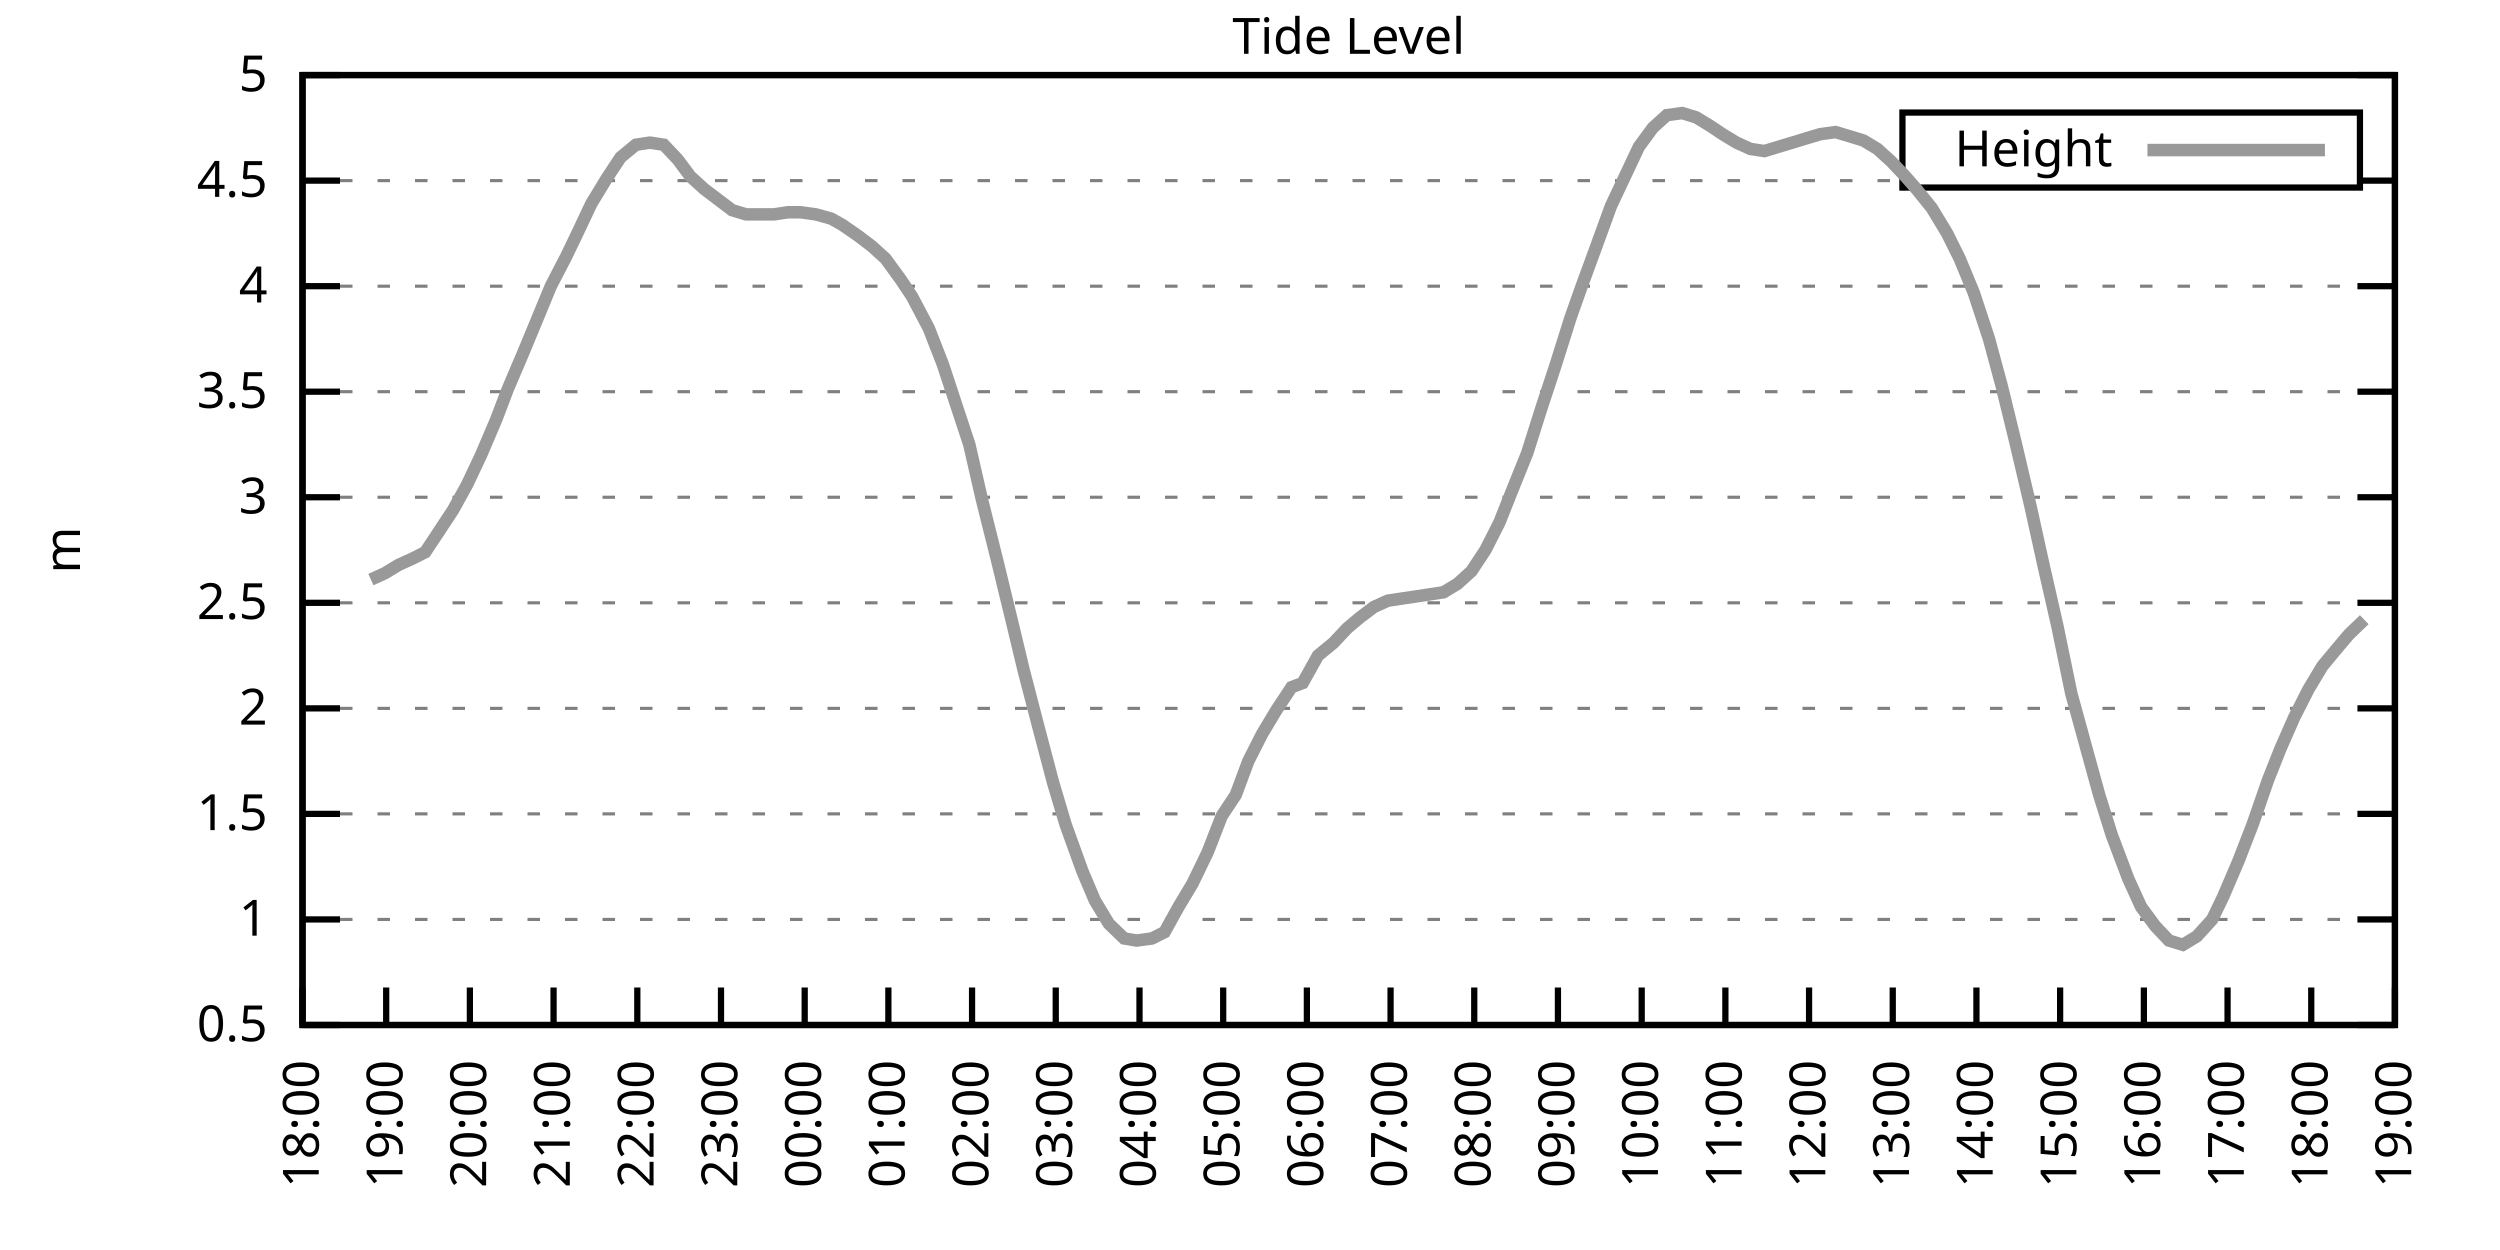
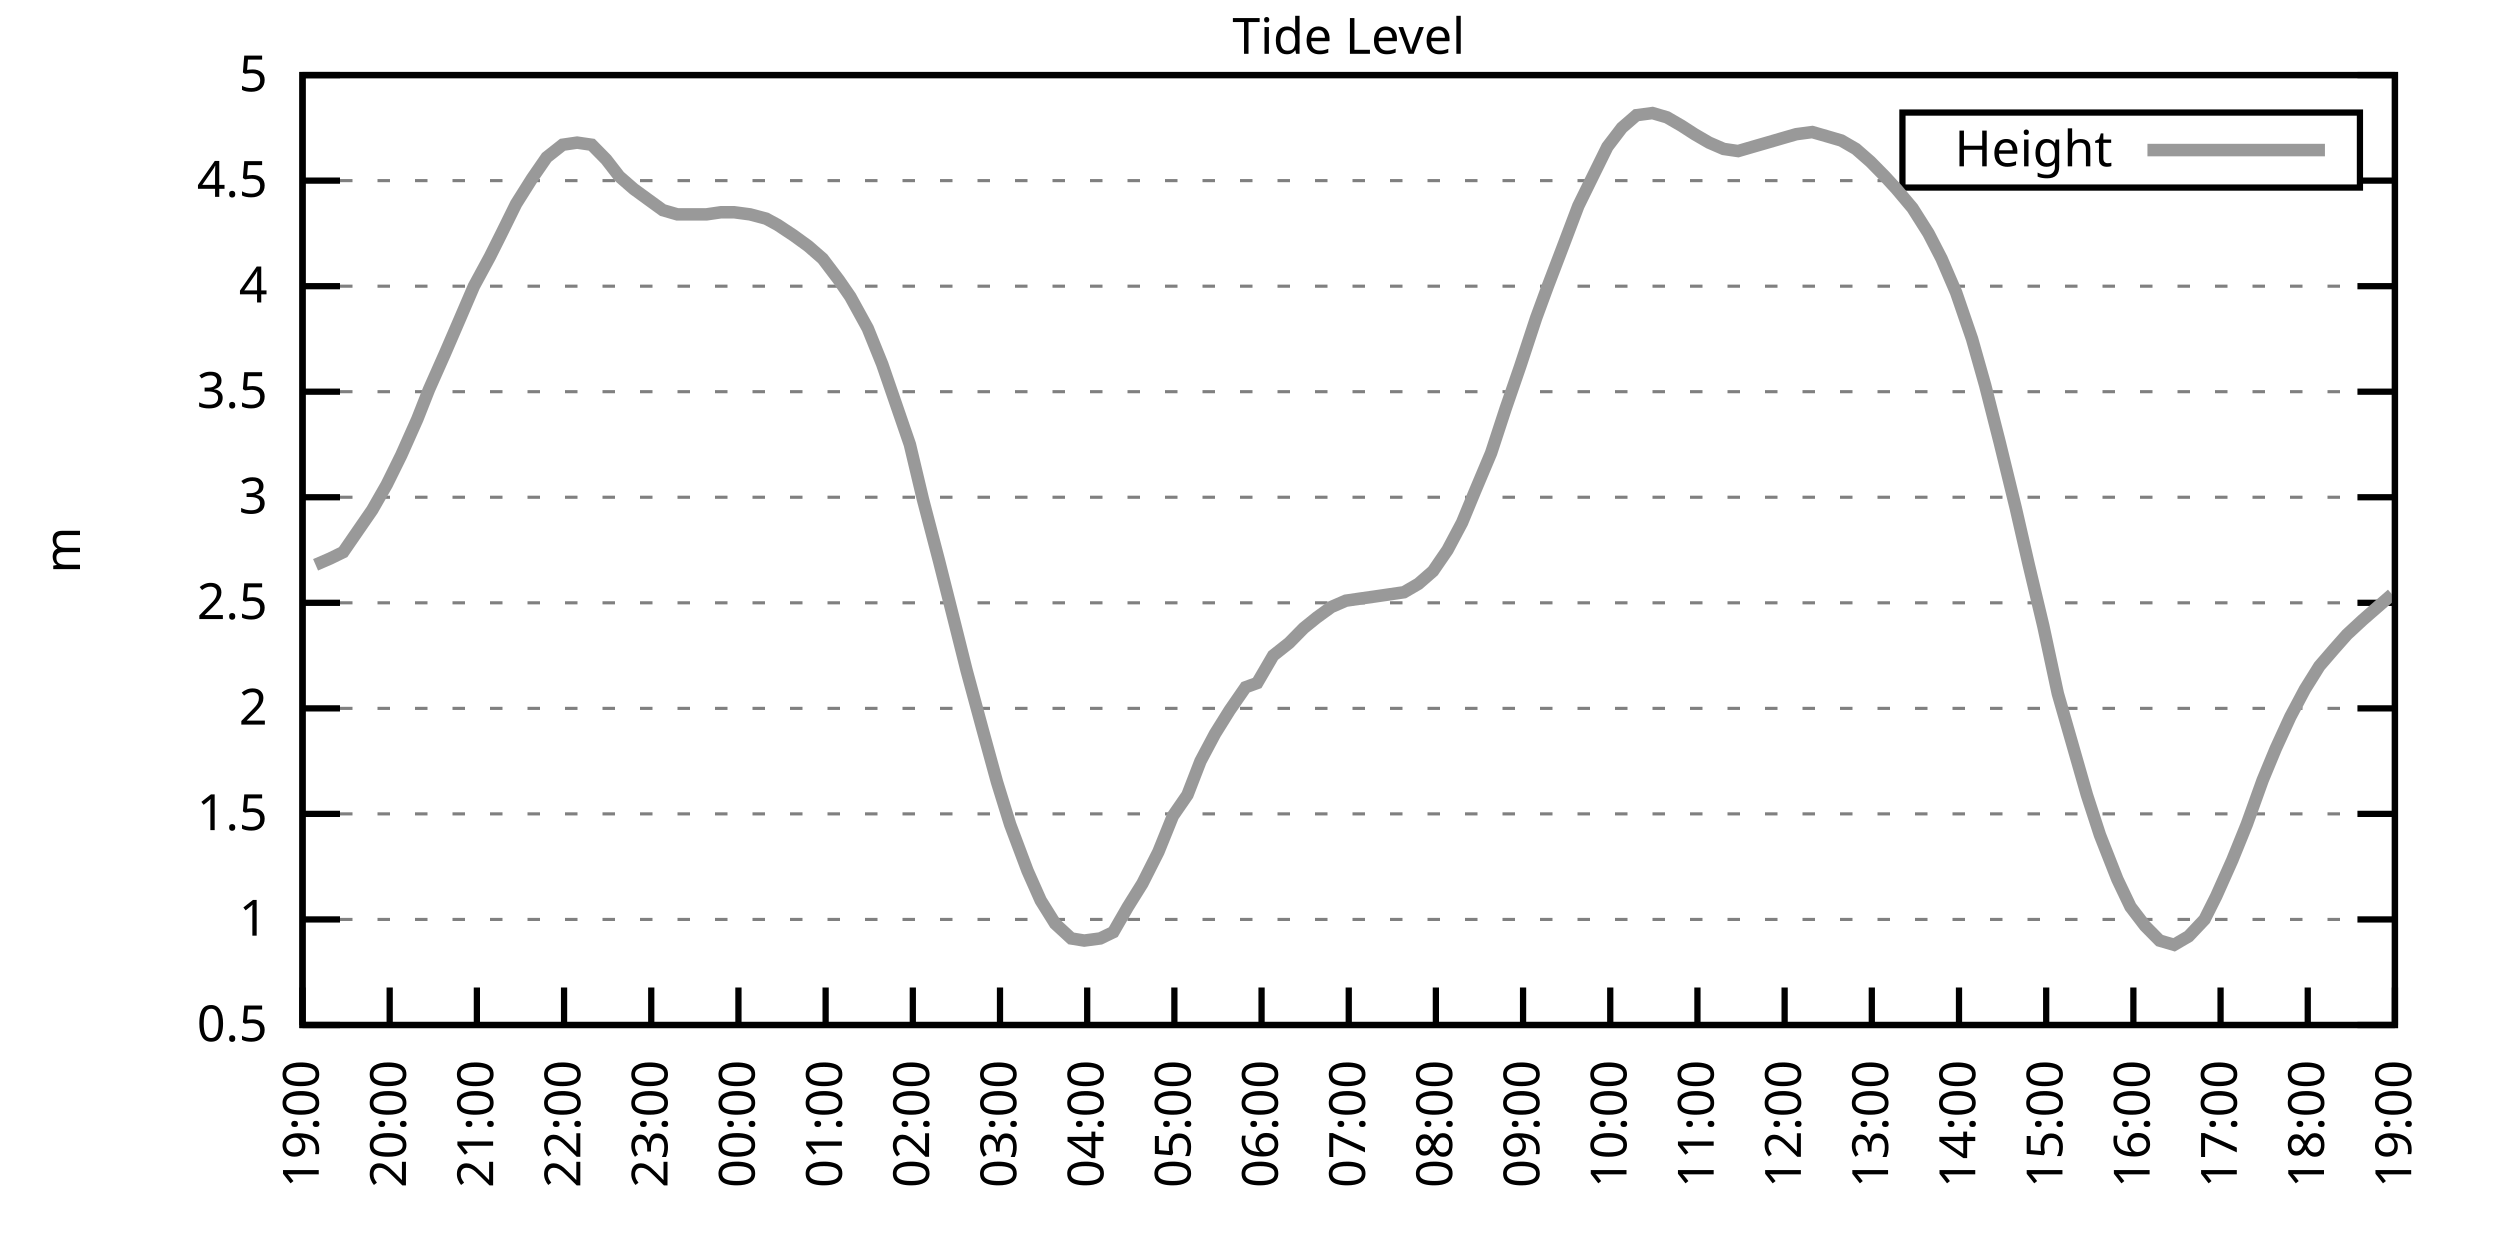
<svg xmlns="http://www.w3.org/2000/svg" xmlns:xlink="http://www.w3.org/1999/xlink" width="400" height="200" viewBox="0 0 400 200">
  <g id="gnuplot_canvas">
    <rect x="0" y="0" width="400" height="200" fill="none" />
    <defs>
      <circle id="gpDot" r="0.5" stroke-width="0.5" stroke="currentColor" />
      <path id="gpPt0" stroke-width="0.333" stroke="currentColor" d="M-1,0 h2 M0,-1 v2" />
      <path id="gpPt1" stroke-width="0.333" stroke="currentColor" d="M-1,-1 L1,1 M1,-1 L-1,1" />
      <path id="gpPt2" stroke-width="0.333" stroke="currentColor" d="M-1,0 L1,0 M0,-1 L0,1 M-1,-1 L1,1 M-1,1 L1,-1" />
      <rect id="gpPt3" stroke-width="0.333" stroke="currentColor" x="-1" y="-1" width="2" height="2" />
      <rect id="gpPt4" stroke-width="0.333" stroke="currentColor" fill="currentColor" x="-1" y="-1" width="2" height="2" />
      <circle id="gpPt5" stroke-width="0.333" stroke="currentColor" cx="0" cy="0" r="1" />
      <use xlink:href="#gpPt5" id="gpPt6" fill="currentColor" stroke="none" />
      <path id="gpPt7" stroke-width="0.333" stroke="currentColor" d="M0,-1.33 L-1.33,0.67 L1.33,0.67 z" />
      <use xlink:href="#gpPt7" id="gpPt8" fill="currentColor" stroke="none" />
      <use xlink:href="#gpPt7" id="gpPt9" stroke="currentColor" transform="rotate(180)" />
      <use xlink:href="#gpPt9" id="gpPt10" fill="currentColor" stroke="none" />
      <use xlink:href="#gpPt3" id="gpPt11" stroke="currentColor" transform="rotate(45)" />
      <use xlink:href="#gpPt11" id="gpPt12" fill="currentColor" stroke="none" />
      <path id="gpPt13" stroke-width="0.333" stroke="currentColor" d="M0,1.330 L1.265,0.411 L0.782,-1.067 L-0.782,-1.076 L-1.265,0.411 z" />
      <use xlink:href="#gpPt13" id="gpPt14" fill="currentColor" stroke="none" />
      <filter id="textbox" filterUnits="objectBoundingBox" x="0" y="0" height="1" width="1">
        <feFlood flood-color="white" flood-opacity="1" result="bgnd" />
        <feComposite in="SourceGraphic" in2="bgnd" operator="atop" />
      </filter>
      <filter id="greybox" filterUnits="objectBoundingBox" x="0" y="0" height="1" width="1">
        <feFlood flood-color="lightgrey" flood-opacity="1" result="grey" />
        <feComposite in="SourceGraphic" in2="grey" operator="atop" />
      </filter>
    </defs>
    <g fill="none" color="white" stroke="currentColor" stroke-width="1.00" stroke-linecap="butt" stroke-linejoin="miter">
</g>
    <g fill="none" color="black" stroke="currentColor" stroke-width="1.00" stroke-linecap="butt" stroke-linejoin="miter">
      <g stroke="none" shape-rendering="crispEdges">
        <polygon fill="rgb(255, 255, 255)" points="48.40,164.00 383.18,164.00 383.18,12.02 48.40,12.02 " />
      </g>
    </g>
    <g fill="none" color="black" stroke="currentColor" stroke-width="1.00" stroke-linecap="butt" stroke-linejoin="miter">
</g>
    <g fill="none" color="black" stroke="black" stroke-width="0.50" stroke-linecap="butt" stroke-linejoin="miter">
</g>
    <g fill="none" color="gray" stroke="currentColor" stroke-width="0.50" stroke-linecap="butt" stroke-linejoin="miter">
      <path stroke="gray" stroke-dasharray="2,4" class="gridline" d="M48.40,164.00 L383.19,164.00  " />
    </g>
    <g fill="none" color="gray" stroke="gray" stroke-width="1.00" stroke-linecap="butt" stroke-linejoin="miter">
</g>
    <g fill="none" color="black" stroke="currentColor" stroke-width="1.00" stroke-linecap="butt" stroke-linejoin="miter">
      <path stroke="black" d="M48.40,164.00 L54.40,164.00 M383.19,164.00 L377.19,164.00  " />
      <g transform="translate(42.80,166.60)" stroke="none" fill="black" font-family="Sans" font-size="8.00" text-anchor="end">
        <text>
          <tspan font-family="Sans"> 0.5</tspan>
        </text>
      </g>
    </g>
    <g fill="none" color="black" stroke="currentColor" stroke-width="1.00" stroke-linecap="butt" stroke-linejoin="miter">
</g>
    <g fill="none" color="black" stroke="black" stroke-width="0.50" stroke-linecap="butt" stroke-linejoin="miter">
</g>
    <g fill="none" color="gray" stroke="currentColor" stroke-width="0.50" stroke-linecap="butt" stroke-linejoin="miter">
      <path stroke="gray" stroke-dasharray="2,4" class="gridline" d="M48.40,147.11 L383.19,147.11  " />
    </g>
    <g fill="none" color="gray" stroke="gray" stroke-width="1.00" stroke-linecap="butt" stroke-linejoin="miter">
</g>
    <g fill="none" color="black" stroke="currentColor" stroke-width="1.00" stroke-linecap="butt" stroke-linejoin="miter">
      <path stroke="black" d="M48.40,147.11 L54.40,147.11 M383.19,147.11 L377.19,147.11  " />
      <g transform="translate(42.80,149.71)" stroke="none" fill="black" font-family="Sans" font-size="8.00" text-anchor="end">
        <text>
          <tspan font-family="Sans"> 1</tspan>
        </text>
      </g>
    </g>
    <g fill="none" color="black" stroke="currentColor" stroke-width="1.00" stroke-linecap="butt" stroke-linejoin="miter">
</g>
    <g fill="none" color="black" stroke="black" stroke-width="0.50" stroke-linecap="butt" stroke-linejoin="miter">
</g>
    <g fill="none" color="gray" stroke="currentColor" stroke-width="0.50" stroke-linecap="butt" stroke-linejoin="miter">
      <path stroke="gray" stroke-dasharray="2,4" class="gridline" d="M48.40,130.22 L383.19,130.22  " />
    </g>
    <g fill="none" color="gray" stroke="gray" stroke-width="1.00" stroke-linecap="butt" stroke-linejoin="miter">
</g>
    <g fill="none" color="black" stroke="currentColor" stroke-width="1.00" stroke-linecap="butt" stroke-linejoin="miter">
      <path stroke="black" d="M48.40,130.22 L54.40,130.22 M383.19,130.22 L377.19,130.22  " />
      <g transform="translate(42.80,132.82)" stroke="none" fill="black" font-family="Sans" font-size="8.00" text-anchor="end">
        <text>
          <tspan font-family="Sans"> 1.5</tspan>
        </text>
      </g>
    </g>
    <g fill="none" color="black" stroke="currentColor" stroke-width="1.00" stroke-linecap="butt" stroke-linejoin="miter">
</g>
    <g fill="none" color="black" stroke="black" stroke-width="0.50" stroke-linecap="butt" stroke-linejoin="miter">
</g>
    <g fill="none" color="gray" stroke="currentColor" stroke-width="0.50" stroke-linecap="butt" stroke-linejoin="miter">
      <path stroke="gray" stroke-dasharray="2,4" class="gridline" d="M48.40,113.34 L383.19,113.34  " />
    </g>
    <g fill="none" color="gray" stroke="gray" stroke-width="1.00" stroke-linecap="butt" stroke-linejoin="miter">
</g>
    <g fill="none" color="black" stroke="currentColor" stroke-width="1.00" stroke-linecap="butt" stroke-linejoin="miter">
      <path stroke="black" d="M48.40,113.34 L54.40,113.34 M383.19,113.34 L377.19,113.34  " />
      <g transform="translate(42.80,115.94)" stroke="none" fill="black" font-family="Sans" font-size="8.00" text-anchor="end">
        <text>
          <tspan font-family="Sans"> 2</tspan>
        </text>
      </g>
    </g>
    <g fill="none" color="black" stroke="currentColor" stroke-width="1.00" stroke-linecap="butt" stroke-linejoin="miter">
</g>
    <g fill="none" color="black" stroke="black" stroke-width="0.50" stroke-linecap="butt" stroke-linejoin="miter">
</g>
    <g fill="none" color="gray" stroke="currentColor" stroke-width="0.50" stroke-linecap="butt" stroke-linejoin="miter">
      <path stroke="gray" stroke-dasharray="2,4" class="gridline" d="M48.40,96.45 L383.19,96.45  " />
    </g>
    <g fill="none" color="gray" stroke="gray" stroke-width="1.00" stroke-linecap="butt" stroke-linejoin="miter">
</g>
    <g fill="none" color="black" stroke="currentColor" stroke-width="1.00" stroke-linecap="butt" stroke-linejoin="miter">
      <path stroke="black" d="M48.40,96.45 L54.40,96.45 M383.19,96.45 L377.19,96.45  " />
      <g transform="translate(42.80,99.05)" stroke="none" fill="black" font-family="Sans" font-size="8.00" text-anchor="end">
        <text>
          <tspan font-family="Sans"> 2.5</tspan>
        </text>
      </g>
    </g>
    <g fill="none" color="black" stroke="currentColor" stroke-width="1.00" stroke-linecap="butt" stroke-linejoin="miter">
</g>
    <g fill="none" color="black" stroke="black" stroke-width="0.50" stroke-linecap="butt" stroke-linejoin="miter">
</g>
    <g fill="none" color="gray" stroke="currentColor" stroke-width="0.50" stroke-linecap="butt" stroke-linejoin="miter">
      <path stroke="gray" stroke-dasharray="2,4" class="gridline" d="M48.40,79.56 L383.19,79.56  " />
    </g>
    <g fill="none" color="gray" stroke="gray" stroke-width="1.00" stroke-linecap="butt" stroke-linejoin="miter">
</g>
    <g fill="none" color="black" stroke="currentColor" stroke-width="1.00" stroke-linecap="butt" stroke-linejoin="miter">
      <path stroke="black" d="M48.40,79.56 L54.40,79.56 M383.19,79.56 L377.19,79.56  " />
      <g transform="translate(42.80,82.16)" stroke="none" fill="black" font-family="Sans" font-size="8.00" text-anchor="end">
        <text>
          <tspan font-family="Sans"> 3</tspan>
        </text>
      </g>
    </g>
    <g fill="none" color="black" stroke="currentColor" stroke-width="1.00" stroke-linecap="butt" stroke-linejoin="miter">
</g>
    <g fill="none" color="black" stroke="black" stroke-width="0.50" stroke-linecap="butt" stroke-linejoin="miter">
</g>
    <g fill="none" color="gray" stroke="currentColor" stroke-width="0.50" stroke-linecap="butt" stroke-linejoin="miter">
      <path stroke="gray" stroke-dasharray="2,4" class="gridline" d="M48.40,62.67 L383.19,62.67  " />
    </g>
    <g fill="none" color="gray" stroke="gray" stroke-width="1.00" stroke-linecap="butt" stroke-linejoin="miter">
</g>
    <g fill="none" color="black" stroke="currentColor" stroke-width="1.00" stroke-linecap="butt" stroke-linejoin="miter">
      <path stroke="black" d="M48.40,62.67 L54.40,62.67 M383.19,62.67 L377.19,62.67  " />
      <g transform="translate(42.80,65.27)" stroke="none" fill="black" font-family="Sans" font-size="8.00" text-anchor="end">
        <text>
          <tspan font-family="Sans"> 3.5</tspan>
        </text>
      </g>
    </g>
    <g fill="none" color="black" stroke="currentColor" stroke-width="1.00" stroke-linecap="butt" stroke-linejoin="miter">
</g>
    <g fill="none" color="black" stroke="black" stroke-width="0.50" stroke-linecap="butt" stroke-linejoin="miter">
</g>
    <g fill="none" color="gray" stroke="currentColor" stroke-width="0.50" stroke-linecap="butt" stroke-linejoin="miter">
      <path stroke="gray" stroke-dasharray="2,4" class="gridline" d="M48.40,45.79 L383.19,45.79  " />
    </g>
    <g fill="none" color="gray" stroke="gray" stroke-width="1.00" stroke-linecap="butt" stroke-linejoin="miter">
</g>
    <g fill="none" color="black" stroke="currentColor" stroke-width="1.00" stroke-linecap="butt" stroke-linejoin="miter">
      <path stroke="black" d="M48.40,45.79 L54.40,45.79 M383.19,45.79 L377.19,45.79  " />
      <g transform="translate(42.80,48.39)" stroke="none" fill="black" font-family="Sans" font-size="8.00" text-anchor="end">
        <text>
          <tspan font-family="Sans"> 4</tspan>
        </text>
      </g>
    </g>
    <g fill="none" color="black" stroke="currentColor" stroke-width="1.00" stroke-linecap="butt" stroke-linejoin="miter">
</g>
    <g fill="none" color="black" stroke="black" stroke-width="0.50" stroke-linecap="butt" stroke-linejoin="miter">
</g>
    <g fill="none" color="gray" stroke="currentColor" stroke-width="0.50" stroke-linecap="butt" stroke-linejoin="miter">
      <path stroke="gray" stroke-dasharray="2,4" class="gridline" d="M48.40,28.90 L304.39,28.90 M377.59,28.90 L383.19,28.90  " />
    </g>
    <g fill="none" color="gray" stroke="gray" stroke-width="1.00" stroke-linecap="butt" stroke-linejoin="miter">
</g>
    <g fill="none" color="black" stroke="currentColor" stroke-width="1.00" stroke-linecap="butt" stroke-linejoin="miter">
      <path stroke="black" d="M48.40,28.90 L54.40,28.90 M383.19,28.90 L377.19,28.90  " />
      <g transform="translate(42.80,31.50)" stroke="none" fill="black" font-family="Sans" font-size="8.00" text-anchor="end">
        <text>
          <tspan font-family="Sans"> 4.5</tspan>
        </text>
      </g>
    </g>
    <g fill="none" color="black" stroke="currentColor" stroke-width="1.00" stroke-linecap="butt" stroke-linejoin="miter">
</g>
    <g fill="none" color="black" stroke="black" stroke-width="0.50" stroke-linecap="butt" stroke-linejoin="miter">
</g>
    <g fill="none" color="gray" stroke="currentColor" stroke-width="0.50" stroke-linecap="butt" stroke-linejoin="miter">
      <path stroke="gray" stroke-dasharray="2,4" class="gridline" d="M48.40,12.01 L383.19,12.01  " />
    </g>
    <g fill="none" color="gray" stroke="gray" stroke-width="1.00" stroke-linecap="butt" stroke-linejoin="miter">
</g>
    <g fill="none" color="black" stroke="currentColor" stroke-width="1.00" stroke-linecap="butt" stroke-linejoin="miter">
      <path stroke="black" d="M48.40,12.01 L54.40,12.01 M383.19,12.01 L377.19,12.01  " />
      <g transform="translate(42.80,14.61)" stroke="none" fill="black" font-family="Sans" font-size="8.00" text-anchor="end">
        <text>
          <tspan font-family="Sans"> 5</tspan>
        </text>
      </g>
    </g>
    <g fill="none" color="black" stroke="currentColor" stroke-width="1.00" stroke-linecap="butt" stroke-linejoin="miter">
      <path stroke="black" d="M48.40,164.00 L48.40,158.00  " />
      <g transform="translate(51.00,169.60) rotate(270.00)" stroke="none" fill="black" font-family="Sans" font-size="8.00" text-anchor="end">
        <text>
-           <tspan font-family="Sans">18:00</tspan>
-         </text>
-       </g>
-     </g>
-     <g fill="none" color="black" stroke="currentColor" stroke-width="1.00" stroke-linecap="butt" stroke-linejoin="miter">
-       <path stroke="black" d="M61.79,164.00 L61.79,158.00  " />
-       <g transform="translate(64.39,169.60) rotate(270.00)" stroke="none" fill="black" font-family="Sans" font-size="8.00" text-anchor="end">
-         <text>
          <tspan font-family="Sans">19:00</tspan>
        </text>
      </g>
    </g>
    <g fill="none" color="black" stroke="currentColor" stroke-width="1.00" stroke-linecap="butt" stroke-linejoin="miter">
-       <path stroke="black" d="M75.18,164.00 L75.18,158.00  " />
-       <g transform="translate(77.78,169.60) rotate(270.00)" stroke="none" fill="black" font-family="Sans" font-size="8.00" text-anchor="end">
+       <path stroke="black" d="M62.35,164.00 L62.35,158.00  " />
+       <g transform="translate(64.95,169.60) rotate(270.00)" stroke="none" fill="black" font-family="Sans" font-size="8.00" text-anchor="end">
        <text>
          <tspan font-family="Sans">20:00</tspan>
        </text>
      </g>
    </g>
    <g fill="none" color="black" stroke="currentColor" stroke-width="1.00" stroke-linecap="butt" stroke-linejoin="miter">
-       <path stroke="black" d="M88.57,164.00 L88.57,158.00  " />
-       <g transform="translate(91.17,169.60) rotate(270.00)" stroke="none" fill="black" font-family="Sans" font-size="8.00" text-anchor="end">
+       <path stroke="black" d="M76.30,164.00 L76.30,158.00  " />
+       <g transform="translate(78.90,169.60) rotate(270.00)" stroke="none" fill="black" font-family="Sans" font-size="8.00" text-anchor="end">
        <text>
          <tspan font-family="Sans">21:00</tspan>
        </text>
      </g>
    </g>
    <g fill="none" color="black" stroke="currentColor" stroke-width="1.00" stroke-linecap="butt" stroke-linejoin="miter">
-       <path stroke="black" d="M101.97,164.00 L101.97,158.00  " />
-       <g transform="translate(104.57,169.60) rotate(270.00)" stroke="none" fill="black" font-family="Sans" font-size="8.00" text-anchor="end">
+       <path stroke="black" d="M90.25,164.00 L90.25,158.00  " />
+       <g transform="translate(92.85,169.60) rotate(270.00)" stroke="none" fill="black" font-family="Sans" font-size="8.00" text-anchor="end">
        <text>
          <tspan font-family="Sans">22:00</tspan>
        </text>
      </g>
    </g>
    <g fill="none" color="black" stroke="currentColor" stroke-width="1.00" stroke-linecap="butt" stroke-linejoin="miter">
-       <path stroke="black" d="M115.36,164.00 L115.36,158.00  " />
-       <g transform="translate(117.96,169.60) rotate(270.00)" stroke="none" fill="black" font-family="Sans" font-size="8.00" text-anchor="end">
+       <path stroke="black" d="M104.20,164.00 L104.20,158.00  " />
+       <g transform="translate(106.80,169.60) rotate(270.00)" stroke="none" fill="black" font-family="Sans" font-size="8.00" text-anchor="end">
        <text>
          <tspan font-family="Sans">23:00</tspan>
        </text>
      </g>
    </g>
    <g fill="none" color="black" stroke="currentColor" stroke-width="1.00" stroke-linecap="butt" stroke-linejoin="miter">
-       <path stroke="black" d="M128.75,164.00 L128.75,158.00  " />
-       <g transform="translate(131.35,169.60) rotate(270.00)" stroke="none" fill="black" font-family="Sans" font-size="8.00" text-anchor="end">
+       <path stroke="black" d="M118.15,164.00 L118.15,158.00  " />
+       <g transform="translate(120.75,169.60) rotate(270.00)" stroke="none" fill="black" font-family="Sans" font-size="8.00" text-anchor="end">
        <text>
          <tspan font-family="Sans">00:00</tspan>
        </text>
      </g>
    </g>
    <g fill="none" color="black" stroke="currentColor" stroke-width="1.00" stroke-linecap="butt" stroke-linejoin="miter">
-       <path stroke="black" d="M142.14,164.00 L142.14,158.00  " />
-       <g transform="translate(144.74,169.60) rotate(270.00)" stroke="none" fill="black" font-family="Sans" font-size="8.00" text-anchor="end">
+       <path stroke="black" d="M132.10,164.00 L132.10,158.00  " />
+       <g transform="translate(134.70,169.60) rotate(270.00)" stroke="none" fill="black" font-family="Sans" font-size="8.00" text-anchor="end">
        <text>
          <tspan font-family="Sans">01:00</tspan>
        </text>
      </g>
    </g>
    <g fill="none" color="black" stroke="currentColor" stroke-width="1.00" stroke-linecap="butt" stroke-linejoin="miter">
-       <path stroke="black" d="M155.53,164.00 L155.53,158.00  " />
-       <g transform="translate(158.13,169.60) rotate(270.00)" stroke="none" fill="black" font-family="Sans" font-size="8.00" text-anchor="end">
+       <path stroke="black" d="M146.05,164.00 L146.05,158.00  " />
+       <g transform="translate(148.65,169.60) rotate(270.00)" stroke="none" fill="black" font-family="Sans" font-size="8.00" text-anchor="end">
        <text>
          <tspan font-family="Sans">02:00</tspan>
        </text>
      </g>
    </g>
    <g fill="none" color="black" stroke="currentColor" stroke-width="1.00" stroke-linecap="butt" stroke-linejoin="miter">
-       <path stroke="black" d="M168.92,164.00 L168.92,158.00  " />
-       <g transform="translate(171.52,169.60) rotate(270.00)" stroke="none" fill="black" font-family="Sans" font-size="8.00" text-anchor="end">
+       <path stroke="black" d="M160.00,164.00 L160.00,158.00  " />
+       <g transform="translate(162.60,169.60) rotate(270.00)" stroke="none" fill="black" font-family="Sans" font-size="8.00" text-anchor="end">
        <text>
          <tspan font-family="Sans">03:00</tspan>
        </text>
      </g>
    </g>
    <g fill="none" color="black" stroke="currentColor" stroke-width="1.00" stroke-linecap="butt" stroke-linejoin="miter">
-       <path stroke="black" d="M182.32,164.00 L182.32,158.00  " />
-       <g transform="translate(184.92,169.60) rotate(270.00)" stroke="none" fill="black" font-family="Sans" font-size="8.00" text-anchor="end">
+       <path stroke="black" d="M173.95,164.00 L173.95,158.00  " />
+       <g transform="translate(176.55,169.60) rotate(270.00)" stroke="none" fill="black" font-family="Sans" font-size="8.00" text-anchor="end">
        <text>
          <tspan font-family="Sans">04:00</tspan>
        </text>
      </g>
    </g>
    <g fill="none" color="black" stroke="currentColor" stroke-width="1.00" stroke-linecap="butt" stroke-linejoin="miter">
-       <path stroke="black" d="M195.71,164.00 L195.71,158.00  " />
-       <g transform="translate(198.31,169.60) rotate(270.00)" stroke="none" fill="black" font-family="Sans" font-size="8.00" text-anchor="end">
+       <path stroke="black" d="M187.90,164.00 L187.90,158.00  " />
+       <g transform="translate(190.50,169.60) rotate(270.00)" stroke="none" fill="black" font-family="Sans" font-size="8.00" text-anchor="end">
        <text>
          <tspan font-family="Sans">05:00</tspan>
        </text>
      </g>
    </g>
    <g fill="none" color="black" stroke="currentColor" stroke-width="1.00" stroke-linecap="butt" stroke-linejoin="miter">
-       <path stroke="black" d="M209.10,164.00 L209.10,158.00  " />
-       <g transform="translate(211.70,169.60) rotate(270.00)" stroke="none" fill="black" font-family="Sans" font-size="8.00" text-anchor="end">
+       <path stroke="black" d="M201.85,164.00 L201.85,158.00  " />
+       <g transform="translate(204.45,169.60) rotate(270.00)" stroke="none" fill="black" font-family="Sans" font-size="8.00" text-anchor="end">
        <text>
          <tspan font-family="Sans">06:00</tspan>
        </text>
      </g>
    </g>
    <g fill="none" color="black" stroke="currentColor" stroke-width="1.00" stroke-linecap="butt" stroke-linejoin="miter">
-       <path stroke="black" d="M222.49,164.00 L222.49,158.00  " />
-       <g transform="translate(225.09,169.60) rotate(270.00)" stroke="none" fill="black" font-family="Sans" font-size="8.00" text-anchor="end">
+       <path stroke="black" d="M215.80,164.00 L215.80,158.00  " />
+       <g transform="translate(218.40,169.60) rotate(270.00)" stroke="none" fill="black" font-family="Sans" font-size="8.00" text-anchor="end">
        <text>
          <tspan font-family="Sans">07:00</tspan>
        </text>
      </g>
    </g>
    <g fill="none" color="black" stroke="currentColor" stroke-width="1.00" stroke-linecap="butt" stroke-linejoin="miter">
-       <path stroke="black" d="M235.88,164.00 L235.88,158.00  " />
-       <g transform="translate(238.48,169.60) rotate(270.00)" stroke="none" fill="black" font-family="Sans" font-size="8.00" text-anchor="end">
+       <path stroke="black" d="M229.74,164.00 L229.74,158.00  " />
+       <g transform="translate(232.34,169.60) rotate(270.00)" stroke="none" fill="black" font-family="Sans" font-size="8.00" text-anchor="end">
        <text>
          <tspan font-family="Sans">08:00</tspan>
        </text>
      </g>
    </g>
    <g fill="none" color="black" stroke="currentColor" stroke-width="1.00" stroke-linecap="butt" stroke-linejoin="miter">
-       <path stroke="black" d="M249.27,164.00 L249.27,158.00  " />
-       <g transform="translate(251.87,169.60) rotate(270.00)" stroke="none" fill="black" font-family="Sans" font-size="8.00" text-anchor="end">
+       <path stroke="black" d="M243.69,164.00 L243.69,158.00  " />
+       <g transform="translate(246.29,169.60) rotate(270.00)" stroke="none" fill="black" font-family="Sans" font-size="8.00" text-anchor="end">
        <text>
          <tspan font-family="Sans">09:00</tspan>
        </text>
      </g>
    </g>
    <g fill="none" color="black" stroke="currentColor" stroke-width="1.00" stroke-linecap="butt" stroke-linejoin="miter">
-       <path stroke="black" d="M262.67,164.00 L262.67,158.00  " />
-       <g transform="translate(265.27,169.60) rotate(270.00)" stroke="none" fill="black" font-family="Sans" font-size="8.00" text-anchor="end">
+       <path stroke="black" d="M257.64,164.00 L257.64,158.00  " />
+       <g transform="translate(260.24,169.60) rotate(270.00)" stroke="none" fill="black" font-family="Sans" font-size="8.00" text-anchor="end">
        <text>
          <tspan font-family="Sans">10:00</tspan>
        </text>
      </g>
    </g>
    <g fill="none" color="black" stroke="currentColor" stroke-width="1.00" stroke-linecap="butt" stroke-linejoin="miter">
-       <path stroke="black" d="M276.06,164.00 L276.06,158.00  " />
-       <g transform="translate(278.66,169.60) rotate(270.00)" stroke="none" fill="black" font-family="Sans" font-size="8.00" text-anchor="end">
+       <path stroke="black" d="M271.59,164.00 L271.59,158.00  " />
+       <g transform="translate(274.19,169.60) rotate(270.00)" stroke="none" fill="black" font-family="Sans" font-size="8.00" text-anchor="end">
        <text>
          <tspan font-family="Sans">11:00</tspan>
        </text>
      </g>
    </g>
    <g fill="none" color="black" stroke="currentColor" stroke-width="1.00" stroke-linecap="butt" stroke-linejoin="miter">
-       <path stroke="black" d="M289.45,164.00 L289.45,158.00  " />
-       <g transform="translate(292.05,169.60) rotate(270.00)" stroke="none" fill="black" font-family="Sans" font-size="8.00" text-anchor="end">
+       <path stroke="black" d="M285.54,164.00 L285.54,158.00  " />
+       <g transform="translate(288.14,169.60) rotate(270.00)" stroke="none" fill="black" font-family="Sans" font-size="8.00" text-anchor="end">
        <text>
          <tspan font-family="Sans">12:00</tspan>
        </text>
      </g>
    </g>
    <g fill="none" color="black" stroke="currentColor" stroke-width="1.00" stroke-linecap="butt" stroke-linejoin="miter">
-       <path stroke="black" d="M302.84,164.00 L302.84,158.00  " />
-       <g transform="translate(305.44,169.60) rotate(270.00)" stroke="none" fill="black" font-family="Sans" font-size="8.00" text-anchor="end">
+       <path stroke="black" d="M299.49,164.00 L299.49,158.00  " />
+       <g transform="translate(302.09,169.60) rotate(270.00)" stroke="none" fill="black" font-family="Sans" font-size="8.00" text-anchor="end">
        <text>
          <tspan font-family="Sans">13:00</tspan>
        </text>
      </g>
    </g>
    <g fill="none" color="black" stroke="currentColor" stroke-width="1.00" stroke-linecap="butt" stroke-linejoin="miter">
-       <path stroke="black" d="M316.23,164.00 L316.23,158.00  " />
-       <g transform="translate(318.83,169.60) rotate(270.00)" stroke="none" fill="black" font-family="Sans" font-size="8.00" text-anchor="end">
+       <path stroke="black" d="M313.44,164.00 L313.44,158.00  " />
+       <g transform="translate(316.04,169.60) rotate(270.00)" stroke="none" fill="black" font-family="Sans" font-size="8.00" text-anchor="end">
        <text>
          <tspan font-family="Sans">14:00</tspan>
        </text>
      </g>
    </g>
    <g fill="none" color="black" stroke="currentColor" stroke-width="1.00" stroke-linecap="butt" stroke-linejoin="miter">
-       <path stroke="black" d="M329.62,164.00 L329.62,158.00  " />
-       <g transform="translate(332.22,169.60) rotate(270.00)" stroke="none" fill="black" font-family="Sans" font-size="8.00" text-anchor="end">
+       <path stroke="black" d="M327.39,164.00 L327.39,158.00  " />
+       <g transform="translate(329.99,169.60) rotate(270.00)" stroke="none" fill="black" font-family="Sans" font-size="8.00" text-anchor="end">
        <text>
          <tspan font-family="Sans">15:00</tspan>
        </text>
      </g>
    </g>
    <g fill="none" color="black" stroke="currentColor" stroke-width="1.00" stroke-linecap="butt" stroke-linejoin="miter">
-       <path stroke="black" d="M343.02,164.00 L343.02,158.00  " />
-       <g transform="translate(345.62,169.60) rotate(270.00)" stroke="none" fill="black" font-family="Sans" font-size="8.00" text-anchor="end">
+       <path stroke="black" d="M341.34,164.00 L341.34,158.00  " />
+       <g transform="translate(343.94,169.60) rotate(270.00)" stroke="none" fill="black" font-family="Sans" font-size="8.00" text-anchor="end">
        <text>
          <tspan font-family="Sans">16:00</tspan>
        </text>
      </g>
    </g>
    <g fill="none" color="black" stroke="currentColor" stroke-width="1.00" stroke-linecap="butt" stroke-linejoin="miter">
-       <path stroke="black" d="M356.41,164.00 L356.41,158.00  " />
-       <g transform="translate(359.01,169.60) rotate(270.00)" stroke="none" fill="black" font-family="Sans" font-size="8.00" text-anchor="end">
+       <path stroke="black" d="M355.29,164.00 L355.29,158.00  " />
+       <g transform="translate(357.89,169.60) rotate(270.00)" stroke="none" fill="black" font-family="Sans" font-size="8.00" text-anchor="end">
        <text>
          <tspan font-family="Sans">17:00</tspan>
        </text>
      </g>
    </g>
    <g fill="none" color="black" stroke="currentColor" stroke-width="1.00" stroke-linecap="butt" stroke-linejoin="miter">
-       <path stroke="black" d="M369.80,164.00 L369.80,158.00  " />
-       <g transform="translate(372.40,169.60) rotate(270.00)" stroke="none" fill="black" font-family="Sans" font-size="8.00" text-anchor="end">
+       <path stroke="black" d="M369.24,164.00 L369.24,158.00  " />
+       <g transform="translate(371.84,169.60) rotate(270.00)" stroke="none" fill="black" font-family="Sans" font-size="8.00" text-anchor="end">
        <text>
          <tspan font-family="Sans">18:00</tspan>
        </text>
      </g>
    </g>
    <g fill="none" color="black" stroke="currentColor" stroke-width="1.00" stroke-linecap="butt" stroke-linejoin="miter">
      <path stroke="black" d="M383.19,164.00 L383.19,158.00  " />
      <g transform="translate(385.79,169.60) rotate(270.00)" stroke="none" fill="black" font-family="Sans" font-size="8.00" text-anchor="end">
        <text>
          <tspan font-family="Sans">19:00</tspan>
        </text>
      </g>
    </g>
    <g fill="none" color="black" stroke="currentColor" stroke-width="1.00" stroke-linecap="butt" stroke-linejoin="miter">
</g>
    <g fill="none" color="black" stroke="currentColor" stroke-width="1.00" stroke-linecap="butt" stroke-linejoin="miter">
      <path stroke="black" d="M48.40,12.01 L48.40,164.00 L383.19,164.00 L383.19,12.01 L48.40,12.01 Z  " />
    </g>
    <g fill="none" color="black" stroke="currentColor" stroke-width="1.00" stroke-linecap="butt" stroke-linejoin="miter">
</g>
    <g fill="none" color="black" stroke="currentColor" stroke-width="1.00" stroke-linecap="butt" stroke-linejoin="miter">
      <path stroke="black" d="M304.39,30.01 L304.39,18.01 L377.59,18.01 L377.59,30.01 L304.39,30.01 Z  " />
    </g>
    <g id="Tide_level_plot_1">
      <g fill="none" color="white" stroke="black" stroke-width="2.00" stroke-linecap="butt" stroke-linejoin="miter">
</g>
      <g fill="none" color="black" stroke="currentColor" stroke-width="2.00" stroke-linecap="butt" stroke-linejoin="miter">
        <g transform="translate(337.99,26.61)" stroke="none" fill="black" font-family="Sans" font-size="8.00" text-anchor="end">
          <text>
            <tspan font-family="Sans">Height</tspan>
          </text>
        </g>
      </g>
      <g fill="none" color="black" stroke="currentColor" stroke-width="2.00" stroke-linecap="butt" stroke-linejoin="miter">
-         <path stroke="rgb(153, 153, 153)" d="M343.59,24.01 L371.99,24.01 M59.34,92.73 L61.57,91.72 L63.80,90.37 L66.03,89.36 L68.04,88.34 L70.27,84.97   L72.50,81.59 L74.74,77.53 L76.97,72.81 L79.42,67.06 L81.21,62.34 L83.66,56.59 L85.90,51.19 L88.13,45.79   L90.58,41.06 L92.37,37.34 L94.60,32.61 L97.06,28.56 L99.29,25.18 L101.74,23.16 L103.98,22.82 L106.21,23.16   L108.44,25.52 L110.45,28.22 L112.68,30.25 L114.91,31.94 L117.14,33.63 L119.38,34.30 L121.38,34.30 L123.84,34.30   L126.07,33.96 L128.08,33.96 L130.54,34.30 L132.99,34.98 L134.78,35.99 L137.23,37.68 L139.46,39.37 L141.69,41.39   L144.15,44.77 L145.94,47.47 L148.61,52.54 L150.85,58.28 L153.08,65.04 L155.09,71.12 L157.10,79.90 L159.55,89.69   L162.01,99.83 L163.79,107.26 L166.25,116.71 L168.48,125.16 L170.49,131.91 L173.17,139.34 L175.17,144.07 L177.41,147.79   L179.86,150.15 L181.87,150.49 L184.32,150.15 L186.33,149.14 L188.57,145.09 L190.80,141.37 L193.25,136.30 L195.48,130.56   L197.72,127.18 L199.73,121.78 L201.96,117.39 L204.19,113.67 L206.64,109.96 L208.43,109.28 L210.88,104.89 L213.34,102.87   L215.57,100.50 L217.58,98.81 L219.81,97.12 L222.04,96.11 L224.28,95.77 L226.51,95.44 L228.74,95.10 L230.97,94.76   L233.20,93.41 L235.44,91.38 L237.67,88.00 L239.90,83.61 L241.91,78.55 L244.36,72.47 L246.60,65.38 L248.83,58.62   L251.28,50.85 L253.07,45.79 L255.30,39.71 L257.76,32.95 L259.99,28.22 L262.22,23.49 L264.45,20.45 L266.68,18.43   L269.14,18.09 L271.37,18.77 L273.60,20.12 L275.61,21.47 L277.84,22.82 L280.07,23.83 L282.31,24.17 L284.54,23.49   L286.77,22.82 L289.00,22.14 L291.23,21.47 L293.69,21.13 L295.92,21.80 L298.15,22.48 L300.39,23.83 L302.62,25.86   L304.85,28.22 L306.63,30.25 L309.09,33.29 L311.54,37.34 L313.55,41.39 L315.79,46.80 L318.24,54.23 L320.25,61.66   L322.48,70.78 L324.94,81.25 L326.95,90.37 L329.18,100.16 L331.41,110.97 L333.64,119.08 L335.87,127.18 L337.88,133.60   L340.56,140.69 L342.57,145.09 L344.80,148.13 L347.03,150.49 L349.26,151.17 L351.50,149.81 L353.95,147.11 L355.74,143.40   L358.19,137.66 L360.42,131.91 L362.88,124.82 L364.89,119.75 L367.12,114.69 L369.35,110.30 L371.58,106.58 L373.82,103.88   L375.82,101.52 L378.28,99.15  " />
+         <path stroke="rgb(153, 153, 153)" d="M343.59,24.01 L371.99,24.01 M50.49,90.37 L52.82,89.36 L54.91,88.34 L57.23,84.97 L59.56,81.59 L61.88,77.53   L64.21,72.81 L66.77,67.06 L68.63,62.34 L71.18,56.59 L73.51,51.19 L75.83,45.79 L78.39,41.06 L80.25,37.34   L82.58,32.61 L85.13,28.56 L87.46,25.18 L90.02,23.16 L92.34,22.82 L94.67,23.16 L96.99,25.52 L99.08,28.22   L101.41,30.25 L103.73,31.94 L106.06,33.63 L108.38,34.30 L110.48,34.30 L113.03,34.30 L115.36,33.96 L117.45,33.96   L120.01,34.30 L122.57,34.98 L124.43,35.99 L126.98,37.68 L129.31,39.37 L131.63,41.39 L134.19,44.77 L136.05,47.47   L138.84,52.54 L141.16,58.28 L143.49,65.04 L145.58,71.12 L147.67,79.90 L150.23,89.69 L152.79,99.83 L154.65,107.26   L157.21,116.71 L159.53,125.16 L161.62,131.91 L164.41,139.34 L166.51,144.07 L168.83,147.79 L171.39,150.15 L173.48,150.49   L176.04,150.15 L178.13,149.14 L180.46,145.09 L182.78,141.37 L185.34,136.30 L187.66,130.56 L189.99,127.18 L192.08,121.78   L194.41,117.39 L196.73,113.67 L199.29,109.96 L201.15,109.28 L203.71,104.89 L206.26,102.87 L208.59,100.50 L210.68,98.81   L213.01,97.12 L215.33,96.11 L217.65,95.77 L219.98,95.44 L222.30,95.10 L224.63,94.76 L226.95,93.41 L229.28,91.38   L231.60,88.00 L233.93,83.61 L236.02,78.55 L238.58,72.47 L240.90,65.38 L243.23,58.62 L245.79,50.85 L247.65,45.79   L249.97,39.71 L252.53,32.95 L254.85,28.22 L257.18,23.49 L259.50,20.45 L261.83,18.43 L264.39,18.09 L266.71,18.77   L269.04,20.12 L271.13,21.47 L273.45,22.82 L275.78,23.83 L278.10,24.17 L280.43,23.49 L282.75,22.82 L285.08,22.14   L287.40,21.47 L289.96,21.13 L292.29,21.80 L294.61,22.48 L296.94,23.83 L299.26,25.86 L301.58,28.22 L303.44,30.25   L306.00,33.29 L308.56,37.34 L310.65,41.39 L312.98,46.80 L315.53,54.23 L317.63,61.66 L319.95,70.78 L322.51,81.25   L324.60,90.37 L326.93,100.16 L329.25,110.97 L331.58,119.08 L333.90,127.18 L335.99,133.60 L338.78,140.69 L340.88,145.09   L343.20,148.13 L345.53,150.49 L347.85,151.17 L350.18,149.81 L352.73,147.11 L354.59,143.40 L357.15,137.66 L359.48,131.91   L362.03,124.82 L364.13,119.75 L366.45,114.69 L368.78,110.30 L371.10,106.58 L373.43,103.88 L375.52,101.52 L378.08,99.15   L382.73,95.10  " />
      </g>
    </g>
    <g fill="none" color="black" stroke="currentColor" stroke-width="2.00" stroke-linecap="butt" stroke-linejoin="miter">
</g>
    <g fill="none" color="black" stroke="black" stroke-width="1.00" stroke-linecap="butt" stroke-linejoin="miter">
</g>
    <g fill="none" color="black" stroke="currentColor" stroke-width="1.00" stroke-linecap="butt" stroke-linejoin="miter">
      <path stroke="black" d="M48.40,12.01 L48.40,164.00 L383.19,164.00 L383.19,12.01 L48.40,12.01 Z  " />
      <g transform="translate(12.80,88.01) rotate(270.00)" stroke="none" fill="black" font-family="Sans" font-size="8.00" text-anchor="middle">
        <text>
          <tspan font-family="Sans">m</tspan>
        </text>
      </g>
    </g>
    <g fill="none" color="black" stroke="currentColor" stroke-width="1.00" stroke-linecap="butt" stroke-linejoin="miter">
</g>
    <g fill="none" color="black" stroke="currentColor" stroke-width="1.00" stroke-linecap="butt" stroke-linejoin="miter">
      <g transform="translate(215.79,8.61)" stroke="none" fill="black" font-family="Sans" font-size="8.00" text-anchor="middle">
        <text>
          <tspan font-family="Sans">Tide Level</tspan>
        </text>
      </g>
    </g>
    <g fill="none" color="black" stroke="currentColor" stroke-width="1.00" stroke-linecap="butt" stroke-linejoin="miter">
</g>
  </g>
</svg>
